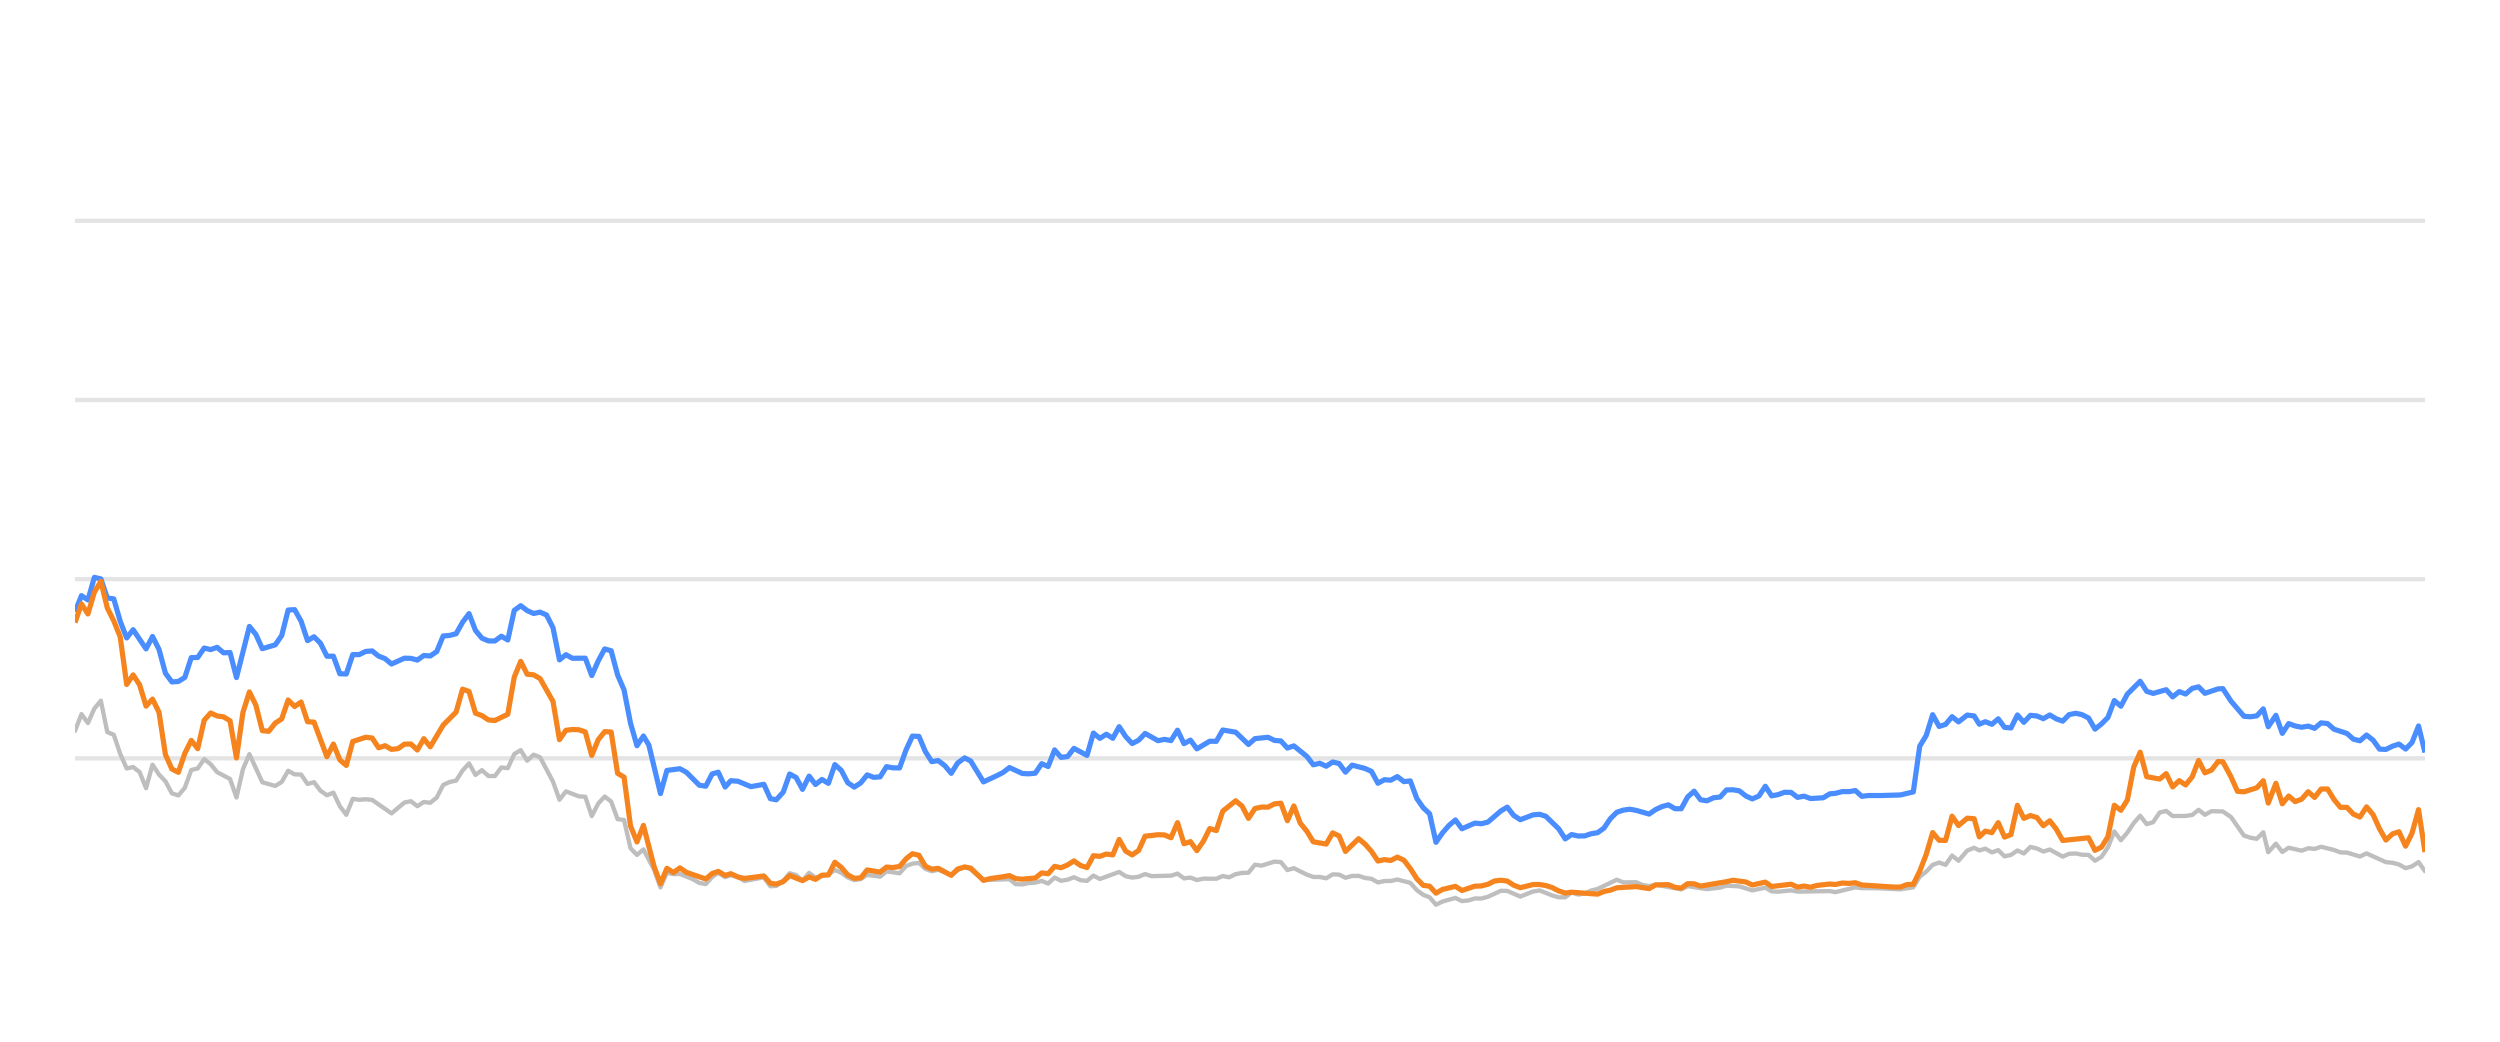
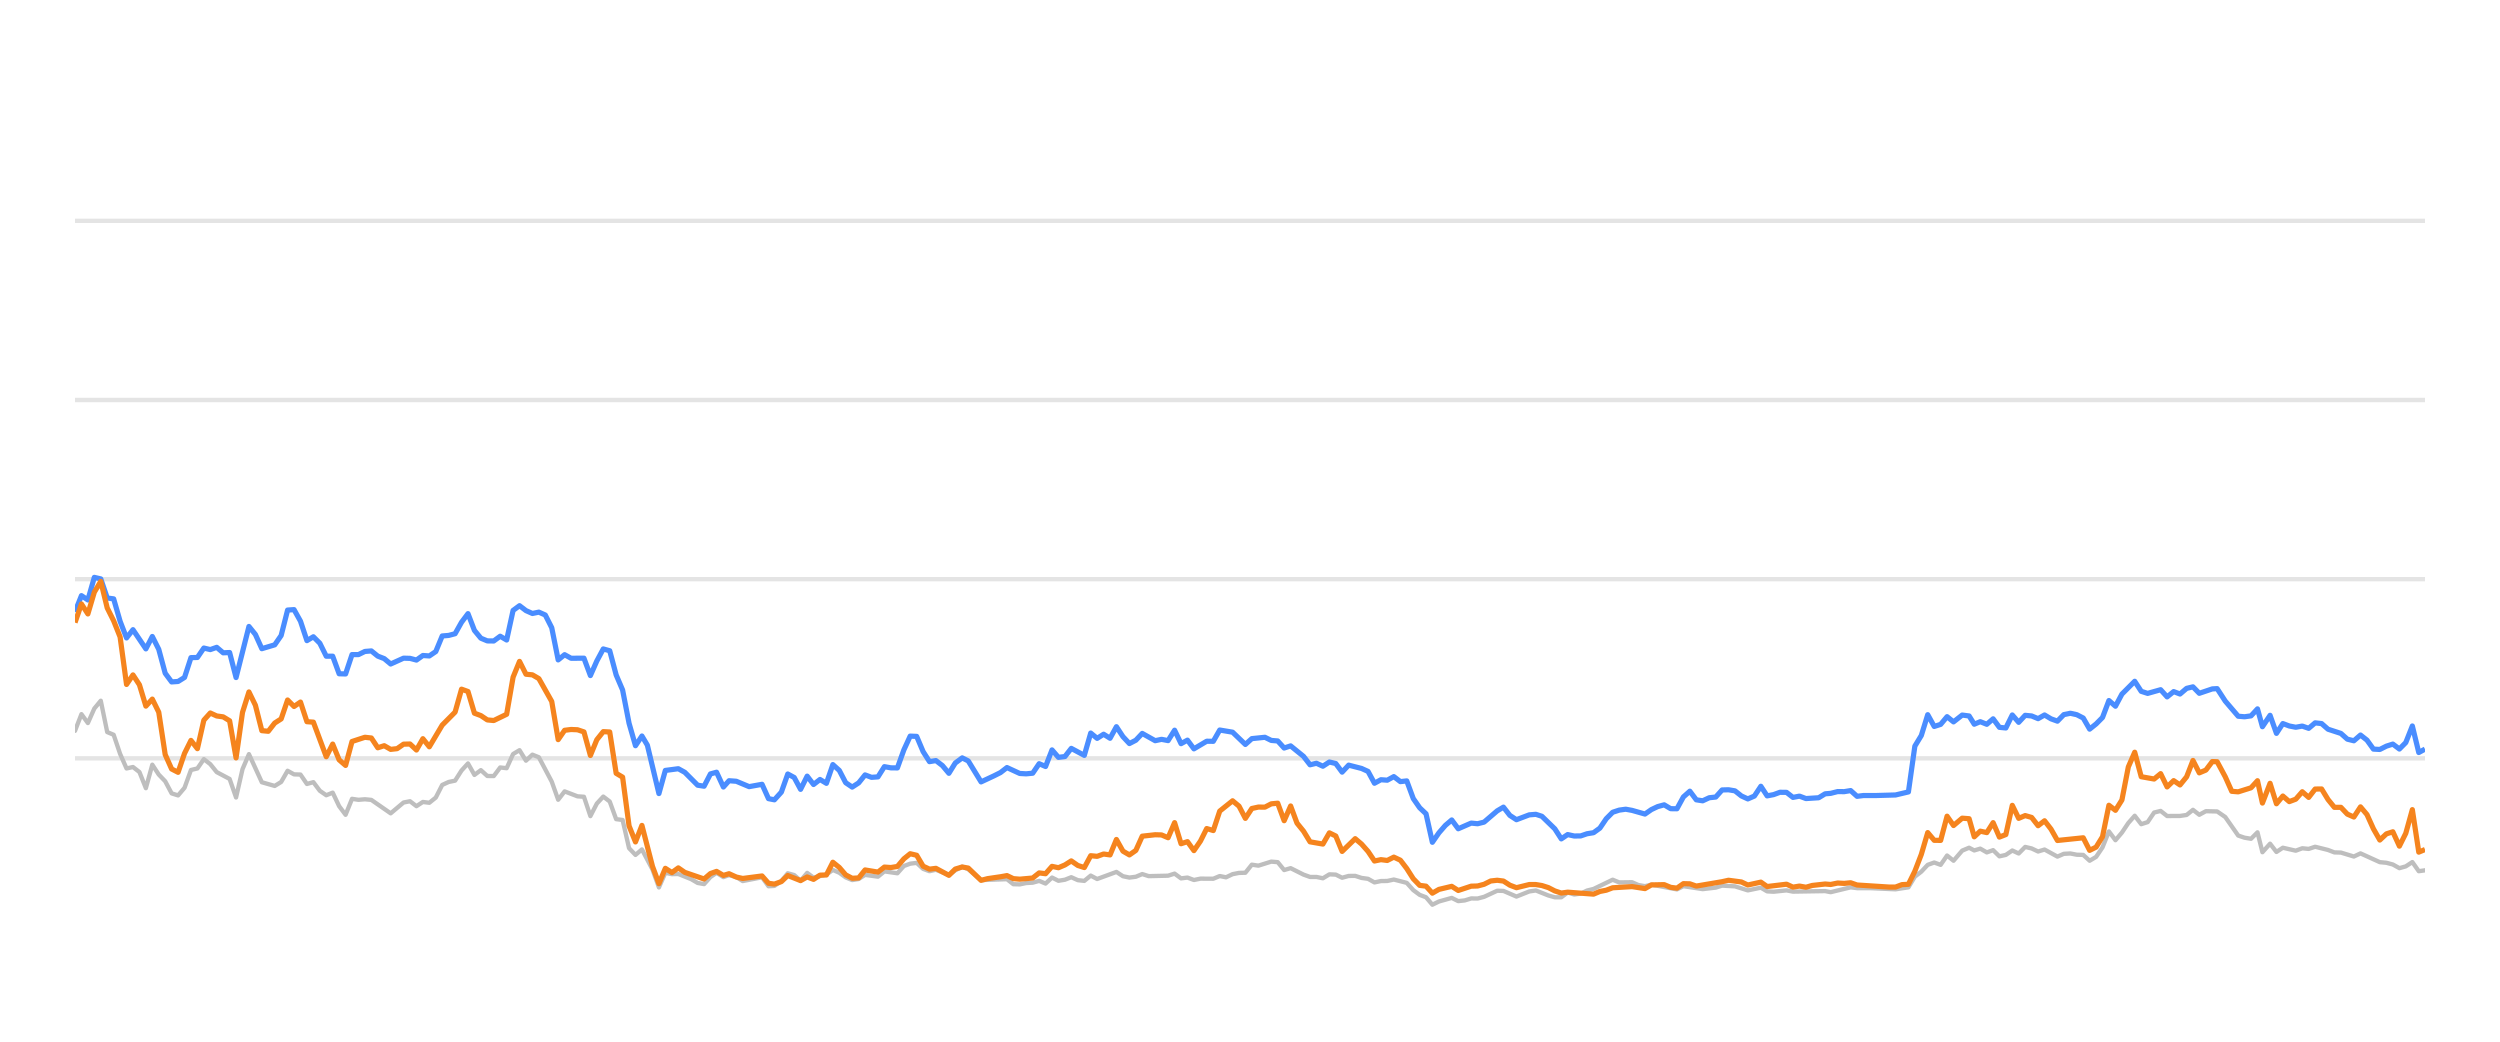
<svg xmlns="http://www.w3.org/2000/svg" width="288pt" height="120pt" viewBox="0 0 288 120" version="1.1">
  <defs>
    <style type="text/css">*{stroke-linejoin: round; stroke-linecap: butt}</style>
  </defs>
  <g id="figure_1">
    <g id="patch_1">
      <path d="M 0 120  L 288 120  L 288 0  L 0 0  L 0 120  z " style="fill: none; opacity: 0" />
    </g>
    <g id="axes_1">
      <g id="patch_2">
        <path d="M 8.64 108  L 279.36 108  L 279.36 4.8  L 8.64 4.8  L 8.64 108  z " style="fill: none" />
      </g>
      <g id="matplotlib.axis_1" />
      <g id="matplotlib.axis_2" />
      <g id="line2d_1">
-         <path d="M 8.64 87.36  L 279.36 87.36  " clip-path="url(#p6964303695)" style="fill: none; stroke: #b2b2b2; stroke-opacity: 0.35; stroke-width: 0.5; stroke-linecap: square" />
+         <path d="M 8.64 87.36  L 279.36 87.36  " clip-path="url(#p538090c2a8)" style="fill: none; stroke: #b2b2b2; stroke-opacity: 0.35; stroke-width: 0.5; stroke-linecap: square" />
      </g>
      <g id="line2d_2">
-         <path d="M 8.64 66.72  L 279.36 66.72  " clip-path="url(#p6964303695)" style="fill: none; stroke: #b2b2b2; stroke-opacity: 0.35; stroke-width: 0.5; stroke-linecap: square" />
+         <path d="M 8.64 66.72  L 279.36 66.72  " clip-path="url(#p538090c2a8)" style="fill: none; stroke: #b2b2b2; stroke-opacity: 0.35; stroke-width: 0.5; stroke-linecap: square" />
      </g>
      <g id="line2d_3">
-         <path d="M 8.64 46.08  L 279.36 46.08  " clip-path="url(#p6964303695)" style="fill: none; stroke: #b2b2b2; stroke-opacity: 0.35; stroke-width: 0.5; stroke-linecap: square" />
+         <path d="M 8.64 46.08  L 279.36 46.08  " clip-path="url(#p538090c2a8)" style="fill: none; stroke: #b2b2b2; stroke-opacity: 0.35; stroke-width: 0.5; stroke-linecap: square" />
      </g>
      <g id="line2d_4">
-         <path d="M 8.64 25.44  L 279.36 25.44  " clip-path="url(#p6964303695)" style="fill: none; stroke: #b2b2b2; stroke-opacity: 0.35; stroke-width: 0.5; stroke-linecap: square" />
+         <path d="M 8.64 25.44  L 279.36 25.44  " clip-path="url(#p538090c2a8)" style="fill: none; stroke: #b2b2b2; stroke-opacity: 0.35; stroke-width: 0.5; stroke-linecap: square" />
      </g>
      <g id="line2d_5">
-         <path d="M 8.64 84.192  L 9.384 82.272  L 10.128 83.294  L 10.872 81.622  L 11.617 80.724  L 12.361 84.336  L 13.105 84.646  L 13.849 86.844  L 14.593 88.526  L 15.337 88.361  L 16.081 88.939  L 16.825 90.797  L 17.57 88.093  L 18.314 89.228  L 19.058 90.002  L 19.802 91.395  L 20.546 91.632  L 21.29 90.755  L 22.034 88.702  L 22.778 88.526  L 23.523 87.453  L 24.267 88.031  L 25.011 88.949  L 26.499 89.734  L 27.243 91.87  L 27.987 88.609  L 28.731 86.875  L 30.22 90.115  L 31.708 90.539  L 32.452 90.084  L 33.196 88.794  L 33.94 89.207  L 34.684 89.228  L 35.429 90.312  L 36.173 90.105  L 36.917 91.096  L 37.661 91.612  L 38.405 91.313  L 39.149 92.871  L 39.893 93.862  L 40.638 92.025  L 41.382 92.138  L 42.126 92.076  L 42.87 92.148  L 45.102 93.696  L 46.591 92.448  L 47.335 92.303  L 48.079 92.871  L 48.823 92.386  L 49.567 92.479  L 50.311 91.88  L 51.055 90.425  L 51.799 90.084  L 52.544 89.93  L 53.288 88.764  L 54.032 87.948  L 54.776 89.269  L 55.52 88.722  L 56.264 89.393  L 57.008 89.403  L 57.752 88.413  L 58.497 88.495  L 59.241 86.865  L 59.985 86.421  L 60.729 87.628  L 61.473 86.937  L 62.217 87.236  L 63.706 90.043  L 64.45 92.128  L 65.194 91.168  L 66.682 91.736  L 67.426 91.787  L 68.17 94.016  L 68.914 92.572  L 69.659 91.767  L 70.403 92.334  L 71.147 94.367  L 71.891 94.46  L 72.635 97.711  L 73.379 98.485  L 74.123 97.855  L 75.343 100.167  L 76.087 102.231  L 76.828 100.549  L 77.589 100.704  L 78.327 100.683  L 79.818 101.282  L 80.559 101.715  L 81.303 101.849  L 82.038 101.034  L 82.743 100.549  L 83.535 101.044  L 84.186 100.817  L 85.022 101.034  L 85.765 101.498  L 87.997 101.065  L 88.744 102.097  L 89.425 102.056  L 90.229 101.498  L 90.97 100.601  L 91.713 100.807  L 92.448 101.457  L 93.209 100.559  L 93.945 101.106  L 95.431 100.745  L 96.177 100.219  L 96.921 100.539  L 97.659 101.075  L 98.411 101.385  L 99.157 101.261  L 99.896 100.786  L 101.387 100.993  L 102.13 100.384  L 103.631 100.601  L 104.378 99.765  L 105.109 99.496  L 105.859 99.403  L 106.603 100.095  L 107.34 100.363  L 108.08 100.198  L 109.581 100.797  L 110.318 100.26  L 111.117 99.837  L 111.815 100.136  L 113.297 101.385  L 116.288 101.282  L 117.022 101.86  L 117.767 101.88  L 118.505 101.725  L 119.26 101.684  L 120.006 101.478  L 120.745 101.787  L 121.491 101.096  L 122.232 101.467  L 122.983 101.344  L 123.716 101.055  L 124.474 101.395  L 125.222 101.478  L 125.961 100.869  L 126.704 101.261  L 128.93 100.446  L 129.684 100.941  L 130.43 101.096  L 131.171 101.003  L 131.913 100.693  L 132.66 100.931  L 134.897 100.879  L 135.649 100.642  L 136.395 101.189  L 137.137 101.096  L 137.882 101.375  L 138.635 101.22  L 140.119 101.23  L 140.863 100.92  L 141.591 101.065  L 142.348 100.704  L 143.092 100.559  L 143.824 100.539  L 144.571 99.61  L 145.33 99.723  L 146.814 99.259  L 147.561 99.321  L 148.305 100.229  L 149.053 100.012  L 150.542 100.755  L 151.294 101.024  L 152.033 101.024  L 152.779 101.178  L 153.528 100.724  L 154.266 100.755  L 155 101.117  L 155.756 100.91  L 156.51 100.9  L 157.243 101.137  L 157.994 101.24  L 158.736 101.653  L 159.481 101.498  L 160.214 101.488  L 160.974 101.323  L 162.466 101.705  L 163.218 102.541  L 163.96 103.088  L 164.692 103.366  L 165.424 104.223  L 166.184 103.851  L 167.662 103.439  L 168.414 103.81  L 169.162 103.728  L 169.909 103.5  L 170.648 103.511  L 171.397 103.315  L 172.915 102.613  L 173.635 102.634  L 175.137 103.284  L 176.611 102.696  L 177.377 102.582  L 178.824 103.16  L 179.567 103.366  L 180.315 103.366  L 181.05 102.819  L 181.809 103.046  L 182.558 102.943  L 183.288 102.592  L 184.043 102.407  L 186.251 101.344  L 187.006 101.653  L 188.49 101.633  L 189.214 101.952  L 189.981 102.087  L 190.723 101.911  L 193.673 102.458  L 194.418 102.087  L 196.648 102.427  L 198.158 102.252  L 198.889 102.025  L 200.376 102.107  L 201.862 102.572  L 203.367 102.262  L 204.093 102.685  L 204.839 102.726  L 206.333 102.572  L 207.077 102.716  L 210.792 102.654  L 211.43 102.778  L 213.739 102.221  L 214.48 102.314  L 215.979 102.314  L 218.923 102.448  L 220.41 102.221  L 221.154 100.993  L 221.901 100.415  L 222.641 99.63  L 223.39 99.362  L 224.133 99.63  L 224.875 98.557  L 225.622 99.156  L 226.624 97.99  L 227.421 97.659  L 228.014 97.969  L 228.71 97.763  L 229.465 98.196  L 230.194 97.938  L 230.92 98.65  L 231.663 98.485  L 232.409 97.979  L 233.148 98.32  L 233.897 97.566  L 234.645 97.742  L 235.39 98.093  L 236.135 97.866  L 237.622 98.681  L 238.36 98.361  L 239.114 98.32  L 239.861 98.464  L 240.602 98.485  L 241.343 99.156  L 242.091 98.712  L 242.83 97.618  L 243.569 95.781  L 244.324 96.792  L 245.071 95.915  L 245.812 94.811  L 246.549 93.975  L 247.301 94.945  L 248.045 94.708  L 248.791 93.604  L 249.544 93.418  L 250.292 94.006  L 251.783 93.996  L 252.546 93.882  L 253.278 93.294  L 254.008 93.862  L 254.771 93.449  L 256.073 93.48  L 257.007 94.12  L 258.503 96.256  L 259.237 96.504  L 259.983 96.627  L 260.73 95.884  L 261.302 98.175  L 262.183 97.195  L 262.921 98.144  L 263.659 97.659  L 265.151 98  L 265.901 97.721  L 266.644 97.794  L 267.389 97.546  L 268.879 97.917  L 269.613 98.196  L 270.365 98.217  L 271.863 98.671  L 272.628 98.31  L 274.86 99.321  L 275.622 99.393  L 276.365 99.589  L 277.123 100.012  L 277.859 99.806  L 278.616 99.311  L 279.36 100.363  L 279.36 100.363  " clip-path="url(#p6964303695)" style="fill: none; stroke: #bebebe; stroke-width: 0.5; stroke-linecap: round" />
+         <path d="M 8.64 84.192  L 9.382 82.272  L 10.124 83.294  L 10.866 81.622  L 11.609 80.724  L 12.351 84.336  L 13.093 84.646  L 13.835 86.844  L 14.577 88.526  L 15.319 88.361  L 16.062 88.939  L 16.804 90.797  L 17.546 88.093  L 18.288 89.228  L 19.03 90.002  L 19.772 91.395  L 20.515 91.632  L 21.257 90.755  L 21.999 88.702  L 22.741 88.526  L 23.483 87.453  L 24.225 88.031  L 24.967 88.949  L 26.452 89.734  L 27.194 91.87  L 27.936 88.609  L 28.678 86.875  L 30.163 90.115  L 31.647 90.539  L 32.389 90.084  L 33.131 88.794  L 33.873 89.207  L 34.615 89.228  L 35.358 90.312  L 36.1 90.105  L 36.842 91.096  L 37.584 91.612  L 38.326 91.313  L 39.068 92.871  L 39.811 93.862  L 40.553 92.025  L 41.295 92.138  L 42.037 92.076  L 42.779 92.148  L 45.006 93.696  L 46.49 92.448  L 47.232 92.303  L 47.974 92.871  L 48.716 92.386  L 49.459 92.479  L 50.201 91.88  L 50.943 90.425  L 51.685 90.084  L 52.427 89.93  L 53.169 88.764  L 53.912 87.948  L 54.654 89.269  L 55.396 88.722  L 56.138 89.393  L 56.88 89.403  L 57.622 88.413  L 58.365 88.495  L 59.107 86.865  L 59.849 86.421  L 60.591 87.628  L 61.333 86.937  L 62.075 87.236  L 63.56 90.043  L 64.302 92.128  L 65.044 91.168  L 66.528 91.736  L 67.27 91.787  L 68.013 94.016  L 68.755 92.572  L 69.497 91.767  L 70.239 92.334  L 70.981 94.367  L 71.723 94.46  L 72.466 97.711  L 73.208 98.485  L 73.95 97.855  L 75.166 100.167  L 75.908 102.231  L 76.647 100.549  L 77.406 100.704  L 78.142 100.683  L 79.629 101.282  L 80.369 101.715  L 81.111 101.849  L 81.844 101.034  L 82.547 100.549  L 83.336 101.044  L 83.985 100.817  L 84.82 101.034  L 85.561 101.498  L 87.787 101.065  L 88.531 102.097  L 89.211 102.056  L 90.013 101.498  L 90.752 100.601  L 91.493 100.807  L 92.226 101.457  L 92.985 100.559  L 93.72 101.106  L 95.201 100.745  L 95.945 100.219  L 96.687 100.539  L 97.423 101.075  L 98.173 101.385  L 98.917 101.261  L 99.655 100.786  L 101.141 100.993  L 101.882 100.384  L 103.38 100.601  L 104.124 99.765  L 104.853 99.496  L 105.601 99.403  L 106.343 100.095  L 107.078 100.363  L 107.816 100.198  L 109.313 100.797  L 110.049 100.26  L 110.846 99.837  L 111.542 100.136  L 113.02 101.385  L 116.003 101.282  L 116.735 101.86  L 117.478 101.88  L 118.214 101.725  L 118.967 101.684  L 119.711 101.478  L 120.449 101.787  L 121.192 101.096  L 121.931 101.467  L 122.68 101.344  L 123.411 101.055  L 124.167 101.395  L 124.913 101.478  L 125.65 100.869  L 126.392 101.261  L 128.612 100.446  L 129.364 100.941  L 130.108 101.096  L 130.847 101.003  L 131.586 100.693  L 132.332 100.931  L 134.563 100.879  L 135.313 100.642  L 136.057 101.189  L 136.797 101.096  L 137.54 101.375  L 138.29 101.22  L 139.771 101.23  L 140.513 100.92  L 141.238 101.065  L 141.994 100.704  L 142.736 100.559  L 143.466 100.539  L 144.211 99.61  L 144.968 99.723  L 146.448 99.259  L 147.193 99.321  L 147.935 100.229  L 148.681 100.012  L 150.166 100.755  L 150.916 101.024  L 151.653 101.024  L 152.398 101.178  L 153.144 100.724  L 153.88 100.755  L 154.612 101.117  L 155.366 100.91  L 156.118 100.9  L 156.849 101.137  L 157.599 101.24  L 158.339 101.653  L 159.081 101.498  L 159.813 101.488  L 160.57 101.323  L 162.058 101.705  L 162.809 102.541  L 163.548 103.088  L 164.278 103.366  L 165.009 104.223  L 165.767 103.851  L 167.24 103.439  L 167.99 103.81  L 168.737 103.728  L 169.482 103.5  L 170.219 103.511  L 170.966 103.315  L 172.479 102.613  L 173.198 102.634  L 174.696 103.284  L 176.166 102.696  L 176.93 102.582  L 178.373 103.16  L 179.115 103.366  L 179.861 103.366  L 180.594 102.819  L 181.35 103.046  L 182.097 102.943  L 182.825 102.592  L 183.578 102.407  L 185.78 101.344  L 186.534 101.653  L 188.014 101.633  L 188.736 101.952  L 189.501 102.087  L 190.241 101.911  L 193.183 102.458  L 193.926 102.087  L 196.15 102.427  L 197.656 102.252  L 198.385 102.025  L 199.868 102.107  L 201.35 102.572  L 202.851 102.262  L 203.575 102.685  L 204.32 102.726  L 205.809 102.572  L 206.551 102.716  L 210.256 102.654  L 210.893 102.778  L 213.196 102.221  L 213.934 102.314  L 215.43 102.314  L 218.365 102.448  L 219.849 102.221  L 220.591 100.993  L 221.336 100.415  L 222.074 99.63  L 222.821 99.362  L 223.562 99.63  L 224.302 98.557  L 225.047 99.156  L 226.046 97.99  L 226.841 97.659  L 227.433 97.969  L 228.127 97.763  L 228.88 98.196  L 229.607 97.938  L 230.331 98.65  L 231.072 98.485  L 231.816 97.979  L 232.553 98.32  L 233.3 97.566  L 234.046 97.742  L 234.789 98.093  L 235.532 97.866  L 237.016 98.681  L 237.751 98.361  L 238.503 98.32  L 239.248 98.464  L 239.988 98.485  L 240.727 99.156  L 241.473 98.712  L 242.209 97.618  L 242.947 95.781  L 243.7 96.792  L 244.444 95.915  L 245.183 94.811  L 245.919 93.975  L 246.669 94.945  L 247.41 94.708  L 248.155 93.604  L 248.906 93.418  L 249.652 94.006  L 251.139 93.996  L 251.9 93.882  L 252.63 93.294  L 253.358 93.862  L 254.119 93.449  L 255.417 93.48  L 256.349 94.12  L 257.841 96.256  L 258.573 96.504  L 259.317 96.627  L 260.062 95.884  L 260.632 98.175  L 261.511 97.195  L 262.247 98.144  L 262.983 97.659  L 264.472 98  L 265.22 97.721  L 265.961 97.794  L 266.704 97.546  L 268.19 97.917  L 268.921 98.196  L 269.672 98.217  L 271.166 98.671  L 271.929 98.31  L 274.155 99.321  L 274.915 99.393  L 275.656 99.589  L 276.411 100.012  L 277.145 99.806  L 277.901 99.311  L 278.643 100.363  L 279.36 100.26  L 279.36 100.26  " clip-path="url(#p538090c2a8)" style="fill: none; stroke: #bebebe; stroke-width: 0.5; stroke-linecap: round" />
      </g>
      <g id="line2d_6">
-         <path d="M 8.64 70.487  L 9.384 68.619  L 10.128 69.114  L 10.872 66.514  L 11.617 66.689  L 12.361 68.887  L 13.105 68.99  L 13.849 71.57  L 14.593 73.49  L 15.337 72.54  L 16.825 74.749  L 17.57 73.325  L 18.314 74.801  L 19.058 77.556  L 19.802 78.557  L 20.546 78.505  L 21.29 78.041  L 22.034 75.76  L 22.778 75.74  L 23.523 74.656  L 24.267 74.832  L 25.011 74.574  L 25.755 75.203  L 26.499 75.172  L 27.243 78.051  L 28.731 72.169  L 29.476 73.087  L 30.22 74.728  L 31.708 74.285  L 32.452 73.211  L 33.196 70.28  L 33.94 70.229  L 34.684 71.56  L 35.429 73.8  L 36.173 73.356  L 36.917 74.099  L 37.661 75.595  L 38.405 75.595  L 39.149 77.618  L 39.893 77.639  L 40.638 75.409  L 41.382 75.409  L 42.126 75.048  L 42.87 74.986  L 43.614 75.585  L 44.358 75.874  L 45.102 76.493  L 46.591 75.822  L 47.335 75.843  L 48.079 76.039  L 48.823 75.513  L 49.567 75.564  L 50.311 75.059  L 51.055 73.263  L 51.799 73.201  L 52.544 73.005  L 53.288 71.684  L 54.032 70.693  L 54.776 72.623  L 55.52 73.521  L 56.264 73.83  L 57.008 73.841  L 57.752 73.294  L 58.497 73.727  L 59.241 70.322  L 59.985 69.775  L 60.729 70.342  L 61.473 70.673  L 62.217 70.518  L 62.961 70.848  L 63.706 72.313  L 64.45 76.018  L 65.194 75.42  L 65.938 75.833  L 67.426 75.822  L 68.17 77.824  L 68.914 76.142  L 69.659 74.759  L 70.403 74.966  L 71.147 77.752  L 71.891 79.486  L 72.635 83.315  L 73.379 85.905  L 74.123 84.79  L 74.752 85.843  L 76.087 91.416  L 76.828 88.753  L 78.327 88.557  L 79.075 88.97  L 80.559 90.456  L 81.303 90.57  L 82.038 89.156  L 82.743 88.96  L 83.535 90.662  L 84.186 89.94  L 85.022 90.002  L 86.505 90.621  L 87.997 90.353  L 88.744 92.004  L 89.425 92.138  L 90.229 91.251  L 90.97 89.166  L 91.713 89.568  L 92.448 90.931  L 93.209 89.414  L 93.945 90.373  L 94.691 89.796  L 95.431 90.239  L 96.177 88.082  L 96.921 88.753  L 97.659 90.167  L 98.411 90.673  L 99.157 90.188  L 99.896 89.269  L 100.64 89.548  L 101.387 89.496  L 102.13 88.32  L 102.873 88.454  L 103.631 88.464  L 104.378 86.39  L 105.109 84.801  L 105.859 84.832  L 106.603 86.586  L 107.34 87.742  L 108.08 87.618  L 108.835 88.196  L 109.581 89.083  L 110.318 87.897  L 111.117 87.308  L 111.815 87.659  L 113.297 90.074  L 114.798 89.372  L 115.537 89.001  L 116.288 88.423  L 117.767 89.104  L 118.505 89.145  L 119.26 89.073  L 120.006 87.979  L 120.745 88.299  L 121.491 86.39  L 122.232 87.246  L 122.983 87.154  L 123.716 86.214  L 125.222 87.019  L 125.961 84.45  L 126.704 85.059  L 127.452 84.584  L 128.194 85.048  L 128.93 83.717  L 129.684 84.863  L 130.43 85.657  L 131.171 85.275  L 131.913 84.491  L 133.406 85.327  L 134.141 85.172  L 134.897 85.317  L 135.649 84.12  L 136.395 85.668  L 137.137 85.265  L 137.882 86.266  L 139.36 85.389  L 140.119 85.399  L 140.863 84.099  L 142.348 84.347  L 143.824 85.76  L 144.571 85.09  L 146.08 84.935  L 146.814 85.296  L 147.561 85.358  L 148.305 86.173  L 149.053 85.926  L 150.542 87.133  L 151.294 88.103  L 152.033 87.928  L 152.779 88.268  L 153.528 87.783  L 154.266 87.959  L 155 88.949  L 155.756 88.144  L 157.243 88.526  L 157.994 88.867  L 158.736 90.229  L 159.481 89.826  L 160.214 89.878  L 160.974 89.465  L 161.729 90.043  L 162.466 89.961  L 163.218 91.994  L 163.96 93.057  L 164.692 93.748  L 165.424 97.03  L 166.184 95.936  L 166.932 95.079  L 167.662 94.46  L 168.414 95.472  L 169.909 94.821  L 170.648 94.894  L 171.397 94.708  L 172.915 93.408  L 173.635 92.984  L 174.376 93.934  L 175.137 94.429  L 176.611 93.872  L 177.377 93.81  L 178.077 94.037  L 179.567 95.482  L 180.315 96.638  L 181.05 96.142  L 181.809 96.307  L 182.558 96.297  L 183.288 96.049  L 184.043 95.926  L 184.774 95.399  L 185.51 94.316  L 186.251 93.573  L 187.006 93.325  L 187.757 93.222  L 188.49 93.356  L 189.981 93.779  L 190.723 93.263  L 191.446 92.922  L 192.201 92.716  L 192.947 93.16  L 193.673 93.17  L 194.418 91.808  L 195.164 91.147  L 195.908 92.138  L 196.648 92.252  L 197.404 91.901  L 198.158 91.818  L 198.889 91.003  L 199.633 90.982  L 200.376 91.106  L 201.12 91.694  L 201.862 92.035  L 202.619 91.705  L 203.367 90.58  L 204.093 91.684  L 204.839 91.54  L 205.578 91.271  L 206.333 91.282  L 207.077 91.86  L 207.827 91.715  L 208.575 91.994  L 210.045 91.901  L 210.792 91.447  L 211.43 91.395  L 212.239 91.189  L 212.991 91.199  L 213.739 91.075  L 214.48 91.736  L 215.234 91.643  L 216.723 91.643  L 218.923 91.581  L 220.41 91.23  L 221.154 85.956  L 221.901 84.728  L 222.641 82.334  L 223.39 83.686  L 224.133 83.449  L 224.875 82.561  L 225.622 83.16  L 226.624 82.375  L 227.421 82.479  L 228.014 83.428  L 228.71 83.139  L 229.465 83.438  L 230.194 82.809  L 230.92 83.789  L 231.663 83.862  L 232.409 82.365  L 233.148 83.211  L 233.897 82.406  L 234.645 82.479  L 235.39 82.788  L 236.135 82.365  L 236.879 82.809  L 237.622 83.077  L 238.36 82.324  L 239.114 82.169  L 239.861 82.334  L 240.602 82.716  L 241.343 83.996  L 242.091 83.397  L 242.83 82.654  L 243.569 80.704  L 244.324 81.354  L 245.071 79.961  L 246.549 78.485  L 247.301 79.641  L 248.045 79.878  L 249.544 79.455  L 250.292 80.28  L 251.046 79.672  L 251.783 79.95  L 252.546 79.3  L 253.278 79.125  L 254.008 79.868  L 255.511 79.362  L 256.073 79.331  L 257.007 80.766  L 258.503 82.51  L 259.237 82.572  L 259.983 82.468  L 260.73 81.663  L 261.302 83.717  L 262.183 82.406  L 262.921 84.481  L 263.659 83.356  L 264.403 83.634  L 265.151 83.779  L 265.901 83.645  L 266.644 83.903  L 267.389 83.273  L 268.135 83.356  L 268.879 84.006  L 270.365 84.491  L 271.109 85.152  L 271.863 85.337  L 272.628 84.677  L 273.378 85.265  L 274.121 86.297  L 274.86 86.338  L 275.622 85.956  L 276.365 85.719  L 277.123 86.287  L 277.859 85.544  L 278.616 83.634  L 279.36 86.689  L 279.36 86.689  " clip-path="url(#p6964303695)" style="fill: none; stroke: #4a8dff; stroke-width: 0.6" />
+         <path d="M 8.64 70.487  L 9.382 68.619  L 10.124 69.114  L 10.866 66.514  L 11.609 66.689  L 12.351 68.887  L 13.093 68.99  L 13.835 71.57  L 14.577 73.49  L 15.319 72.54  L 16.804 74.749  L 17.546 73.325  L 18.288 74.801  L 19.03 77.556  L 19.772 78.557  L 20.515 78.505  L 21.257 78.041  L 21.999 75.76  L 22.741 75.74  L 23.483 74.656  L 24.225 74.832  L 24.967 74.574  L 25.71 75.203  L 26.452 75.172  L 27.194 78.051  L 28.678 72.169  L 29.42 73.087  L 30.163 74.728  L 31.647 74.285  L 32.389 73.211  L 33.131 70.28  L 33.873 70.229  L 34.615 71.56  L 35.358 73.8  L 36.1 73.356  L 36.842 74.099  L 37.584 75.595  L 38.326 75.595  L 39.068 77.618  L 39.811 77.639  L 40.553 75.409  L 41.295 75.409  L 42.037 75.048  L 42.779 74.986  L 43.521 75.585  L 44.264 75.874  L 45.006 76.493  L 46.49 75.822  L 47.232 75.843  L 47.974 76.039  L 48.716 75.513  L 49.459 75.564  L 50.201 75.059  L 50.943 73.263  L 51.685 73.201  L 52.427 73.005  L 53.169 71.684  L 53.912 70.693  L 54.654 72.623  L 55.396 73.521  L 56.138 73.83  L 56.88 73.841  L 57.622 73.294  L 58.365 73.727  L 59.107 70.322  L 59.849 69.775  L 60.591 70.342  L 61.333 70.673  L 62.075 70.518  L 62.817 70.848  L 63.56 72.313  L 64.302 76.018  L 65.044 75.42  L 65.786 75.833  L 67.27 75.822  L 68.013 77.824  L 68.755 76.142  L 69.497 74.759  L 70.239 74.966  L 70.981 77.752  L 71.723 79.486  L 72.466 83.315  L 73.208 85.905  L 73.95 84.79  L 74.576 85.843  L 75.908 91.416  L 76.647 88.753  L 78.142 88.557  L 78.888 88.97  L 80.369 90.456  L 81.111 90.57  L 81.844 89.156  L 82.547 88.96  L 83.336 90.662  L 83.985 89.94  L 84.82 90.002  L 86.299 90.621  L 87.787 90.353  L 88.531 92.004  L 89.211 92.138  L 90.013 91.251  L 90.752 89.166  L 91.493 89.568  L 92.226 90.931  L 92.985 89.414  L 93.72 90.373  L 94.463 89.796  L 95.201 90.239  L 95.945 88.082  L 96.687 88.753  L 97.423 90.167  L 98.173 90.673  L 98.917 90.188  L 99.655 89.269  L 100.396 89.548  L 101.141 89.496  L 101.882 88.32  L 102.623 88.454  L 103.38 88.464  L 104.124 86.39  L 104.853 84.801  L 105.601 84.832  L 106.343 86.586  L 107.078 87.742  L 107.816 87.618  L 108.569 88.196  L 109.313 89.083  L 110.049 87.897  L 110.846 87.308  L 111.542 87.659  L 113.02 90.074  L 114.517 89.372  L 115.254 89.001  L 116.003 88.423  L 117.478 89.104  L 118.214 89.145  L 118.967 89.073  L 119.711 87.979  L 120.449 88.299  L 121.192 86.39  L 121.931 87.246  L 122.68 87.154  L 123.411 86.214  L 124.913 87.019  L 125.65 84.45  L 126.392 85.059  L 127.137 84.584  L 127.878 85.048  L 128.612 83.717  L 129.364 84.863  L 130.108 85.657  L 130.847 85.275  L 131.586 84.491  L 133.076 85.327  L 133.809 85.172  L 134.563 85.317  L 135.313 84.12  L 136.057 85.668  L 136.797 85.265  L 137.54 86.266  L 139.014 85.389  L 139.771 85.399  L 140.513 84.099  L 141.994 84.347  L 143.466 85.76  L 144.211 85.09  L 145.716 84.935  L 146.448 85.296  L 147.193 85.358  L 147.935 86.173  L 148.681 85.926  L 150.166 87.133  L 150.916 88.103  L 151.653 87.928  L 152.398 88.268  L 153.144 87.783  L 153.88 87.959  L 154.612 88.949  L 155.366 88.144  L 156.849 88.526  L 157.599 88.867  L 158.339 90.229  L 159.081 89.826  L 159.813 89.878  L 160.57 89.465  L 161.323 90.043  L 162.058 89.961  L 162.809 91.994  L 163.548 93.057  L 164.278 93.748  L 165.009 97.03  L 165.767 95.936  L 166.512 95.079  L 167.24 94.46  L 167.99 95.472  L 169.482 94.821  L 170.219 94.894  L 170.966 94.708  L 172.479 93.408  L 173.198 92.984  L 173.936 93.934  L 174.696 94.429  L 176.166 93.872  L 176.93 93.81  L 177.628 94.037  L 179.115 95.482  L 179.861 96.638  L 180.594 96.142  L 181.35 96.307  L 182.097 96.297  L 182.825 96.049  L 183.578 95.926  L 184.307 95.399  L 185.042 94.316  L 185.78 93.573  L 186.534 93.325  L 187.283 93.222  L 188.014 93.356  L 189.501 93.779  L 190.241 93.263  L 190.961 92.922  L 191.715 92.716  L 192.458 93.16  L 193.183 93.17  L 193.926 91.808  L 194.67 91.147  L 195.412 92.138  L 196.15 92.252  L 196.904 91.901  L 197.656 91.818  L 198.385 91.003  L 199.127 90.982  L 199.868 91.106  L 200.61 91.694  L 201.35 92.035  L 202.105 91.705  L 202.851 90.58  L 203.575 91.684  L 204.32 91.54  L 205.056 91.271  L 205.809 91.282  L 206.551 91.86  L 207.299 91.715  L 208.045 91.994  L 209.511 91.901  L 210.256 91.447  L 210.893 91.395  L 211.7 91.189  L 212.45 91.199  L 213.196 91.075  L 213.934 91.736  L 214.686 91.643  L 216.172 91.643  L 218.365 91.581  L 219.849 91.23  L 220.591 85.956  L 221.336 84.728  L 222.074 82.334  L 222.821 83.686  L 223.562 83.449  L 224.302 82.561  L 225.047 83.16  L 226.046 82.375  L 226.841 82.479  L 227.433 83.428  L 228.127 83.139  L 228.88 83.438  L 229.607 82.809  L 230.331 83.789  L 231.072 83.862  L 231.816 82.365  L 232.553 83.211  L 233.3 82.406  L 234.046 82.479  L 234.789 82.788  L 235.532 82.365  L 236.274 82.809  L 237.016 83.077  L 237.751 82.324  L 238.503 82.169  L 239.248 82.334  L 239.988 82.716  L 240.727 83.996  L 241.473 83.397  L 242.209 82.654  L 242.947 80.704  L 243.7 81.354  L 244.444 79.961  L 245.919 78.485  L 246.669 79.641  L 247.41 79.878  L 248.906 79.455  L 249.652 80.28  L 250.404 79.672  L 251.139 79.95  L 251.9 79.3  L 252.63 79.125  L 253.358 79.868  L 254.857 79.362  L 255.417 79.331  L 256.349 80.766  L 257.841 82.51  L 258.573 82.572  L 259.317 82.468  L 260.062 81.663  L 260.632 83.717  L 261.511 82.406  L 262.247 84.481  L 262.983 83.356  L 263.725 83.634  L 264.472 83.779  L 265.22 83.645  L 265.961 83.903  L 266.704 83.273  L 267.447 83.356  L 268.19 84.006  L 269.672 84.491  L 270.414 85.152  L 271.166 85.337  L 271.929 84.677  L 272.677 85.265  L 273.418 86.297  L 274.155 86.338  L 274.915 85.956  L 275.656 85.719  L 276.411 86.287  L 277.145 85.544  L 277.901 83.634  L 278.643 86.689  L 279.36 86.297  L 279.36 86.297  " clip-path="url(#p538090c2a8)" style="fill: none; stroke: #4a8dff; stroke-width: 0.6" />
      </g>
      <g id="line2d_7">
-         <path d="M 8.64 71.725  L 9.384 69.579  L 10.128 70.724  L 10.872 68.216  L 11.617 66.978  L 12.361 70.033  L 13.105 71.519  L 13.849 73.376  L 14.593 78.846  L 15.337 77.752  L 16.081 78.887  L 16.825 81.343  L 17.57 80.538  L 18.314 82.045  L 19.058 86.927  L 19.802 88.588  L 20.546 88.97  L 21.29 86.792  L 22.034 85.296  L 22.778 86.245  L 23.523 82.964  L 24.267 82.138  L 25.011 82.479  L 25.755 82.582  L 26.499 83.036  L 27.243 87.308  L 27.987 82.066  L 28.731 79.713  L 29.476 81.24  L 30.22 84.171  L 30.964 84.243  L 31.708 83.294  L 32.452 82.819  L 33.196 80.642  L 33.94 81.385  L 34.684 80.879  L 35.429 83.139  L 36.173 83.191  L 37.661 87.174  L 38.405 85.719  L 39.149 87.535  L 39.893 88.175  L 40.638 85.42  L 42.126 84.935  L 42.87 85.017  L 43.614 86.142  L 44.358 85.905  L 45.102 86.328  L 45.846 86.245  L 46.591 85.729  L 47.335 85.709  L 48.079 86.4  L 48.823 85.1  L 49.567 86.029  L 51.055 83.531  L 52.544 82.035  L 53.288 79.393  L 54.032 79.661  L 54.776 82.159  L 55.52 82.437  L 56.264 82.933  L 57.008 83.005  L 58.497 82.283  L 59.241 78.01  L 59.985 76.194  L 60.729 77.67  L 61.473 77.742  L 62.217 78.175  L 63.706 80.807  L 64.45 85.203  L 65.194 84.13  L 65.938 84.037  L 66.682 84.068  L 67.426 84.316  L 68.17 87.03  L 68.914 85.213  L 69.659 84.285  L 70.403 84.326  L 71.147 89.083  L 71.891 89.527  L 72.635 95.141  L 73.379 96.989  L 74.123 95.09  L 75.343 99.806  L 76.087 101.798  L 76.828 100.033  L 77.589 100.518  L 78.327 99.981  L 79.075 100.497  L 81.303 101.261  L 82.038 100.632  L 82.743 100.384  L 83.535 100.848  L 84.186 100.652  L 85.022 101.034  L 85.765 101.199  L 87.997 100.91  L 88.744 101.756  L 89.425 101.849  L 90.229 101.56  L 90.97 100.859  L 92.448 101.447  L 93.209 101.024  L 93.945 101.302  L 94.691 100.817  L 95.431 100.797  L 96.177 99.331  L 96.921 99.93  L 97.659 100.786  L 98.411 101.178  L 99.157 101.137  L 99.896 100.219  L 101.387 100.466  L 102.13 99.888  L 102.873 99.94  L 103.631 99.816  L 104.378 98.939  L 105.109 98.351  L 105.859 98.526  L 106.603 99.785  L 107.34 100.126  L 108.08 100.033  L 109.581 100.838  L 110.318 100.116  L 111.117 99.878  L 111.815 100.002  L 113.297 101.416  L 114.052 101.22  L 115.537 101.003  L 116.288 100.869  L 117.022 101.22  L 117.767 101.282  L 119.26 101.148  L 120.006 100.559  L 120.745 100.652  L 121.491 99.806  L 122.232 99.961  L 122.983 99.641  L 123.716 99.176  L 124.474 99.703  L 125.222 99.94  L 125.961 98.578  L 126.704 98.65  L 127.452 98.382  L 128.194 98.485  L 128.93 96.71  L 129.684 98.052  L 130.43 98.485  L 131.171 97.969  L 131.913 96.328  L 133.406 96.163  L 134.141 96.184  L 134.897 96.504  L 135.649 94.77  L 136.395 97.195  L 137.137 96.958  L 137.882 97.99  L 138.635 96.896  L 139.36 95.451  L 140.119 95.678  L 140.863 93.438  L 142.348 92.252  L 143.092 92.871  L 143.824 94.274  L 144.571 93.139  L 145.33 92.974  L 146.08 92.984  L 146.814 92.603  L 147.561 92.53  L 148.305 94.543  L 149.053 92.85  L 149.787 94.821  L 150.542 95.75  L 151.294 96.978  L 152.779 97.236  L 153.528 95.946  L 154.266 96.307  L 155 98.082  L 156.51 96.617  L 157.243 97.236  L 157.994 98.082  L 158.736 99.187  L 159.481 99.032  L 160.214 99.125  L 160.974 98.743  L 161.729 99.094  L 162.466 100.054  L 163.218 101.23  L 163.96 101.994  L 164.692 102.087  L 165.424 102.892  L 166.184 102.458  L 167.662 102.107  L 168.414 102.582  L 169.909 102.087  L 170.648 102.066  L 171.397 101.87  L 172.166 101.488  L 172.915 101.406  L 173.635 101.498  L 174.376 101.973  L 175.137 102.262  L 176.611 101.901  L 177.377 101.901  L 178.077 102.014  L 178.824 102.252  L 179.567 102.634  L 180.315 102.881  L 181.05 102.778  L 184.043 103.005  L 184.774 102.696  L 185.51 102.551  L 186.251 102.272  L 188.49 102.138  L 189.981 102.365  L 190.723 101.942  L 192.201 101.911  L 192.947 102.221  L 193.673 102.314  L 194.418 101.798  L 195.164 101.818  L 195.908 102.076  L 198.889 101.571  L 199.633 101.406  L 201.12 101.602  L 201.862 101.952  L 203.367 101.622  L 204.093 102.128  L 206.333 101.86  L 207.077 102.2  L 207.827 102.076  L 208.575 102.21  L 209.303 102.004  L 210.792 101.839  L 211.43 101.891  L 212.239 101.725  L 212.991 101.767  L 213.739 101.694  L 214.48 101.952  L 218.179 102.19  L 218.923 102.19  L 219.665 101.911  L 220.41 101.87  L 221.154 100.363  L 221.901 98.423  L 222.641 95.915  L 223.39 96.803  L 224.133 96.813  L 224.875 94.027  L 225.622 95.1  L 226.624 94.254  L 227.421 94.316  L 228.014 96.4  L 228.71 95.75  L 229.465 95.915  L 230.194 94.77  L 230.92 96.431  L 231.663 96.142  L 232.409 92.778  L 233.148 94.274  L 233.897 93.954  L 234.645 94.171  L 235.39 95.121  L 236.135 94.553  L 236.879 95.513  L 237.622 96.823  L 240.602 96.514  L 241.343 97.959  L 242.091 97.587  L 242.83 96.39  L 243.569 92.768  L 244.324 93.346  L 245.071 92.159  L 245.812 88.351  L 246.549 86.658  L 247.301 89.476  L 248.791 89.744  L 249.544 89.125  L 250.292 90.652  L 251.046 89.93  L 251.783 90.425  L 252.546 89.486  L 253.278 87.608  L 254.008 89.032  L 254.771 88.712  L 255.511 87.732  L 256.073 87.752  L 257.007 89.486  L 257.757 91.158  L 258.503 91.22  L 259.983 90.755  L 260.73 89.94  L 261.302 92.51  L 262.183 90.239  L 262.921 92.592  L 263.659 91.705  L 264.403 92.345  L 265.151 92.066  L 265.901 91.209  L 266.644 91.86  L 267.389 90.9  L 268.135 90.889  L 268.879 92.107  L 269.613 93.005  L 270.365 93.005  L 271.109 93.789  L 271.863 94.12  L 272.628 92.953  L 273.378 93.841  L 274.121 95.482  L 274.86 96.772  L 275.622 96.06  L 276.365 95.822  L 277.123 97.474  L 277.859 95.998  L 278.616 93.273  L 279.36 98.165  L 279.36 98.165  " clip-path="url(#p6964303695)" style="fill: none; stroke: #f5841e; stroke-width: 0.6" />
+         <path d="M 8.64 71.725  L 9.382 69.579  L 10.124 70.724  L 10.866 68.216  L 11.609 66.978  L 12.351 70.033  L 13.093 71.519  L 13.835 73.376  L 14.577 78.846  L 15.319 77.752  L 16.062 78.887  L 16.804 81.343  L 17.546 80.538  L 18.288 82.045  L 19.03 86.927  L 19.772 88.588  L 20.515 88.97  L 21.257 86.792  L 21.999 85.296  L 22.741 86.245  L 23.483 82.964  L 24.225 82.138  L 24.967 82.479  L 25.71 82.582  L 26.452 83.036  L 27.194 87.308  L 27.936 82.066  L 28.678 79.713  L 29.42 81.24  L 30.163 84.171  L 30.905 84.243  L 31.647 83.294  L 32.389 82.819  L 33.131 80.642  L 33.873 81.385  L 34.615 80.879  L 35.358 83.139  L 36.1 83.191  L 37.584 87.174  L 38.326 85.719  L 39.068 87.535  L 39.811 88.175  L 40.553 85.42  L 42.037 84.935  L 42.779 85.017  L 43.521 86.142  L 44.264 85.905  L 45.006 86.328  L 45.748 86.245  L 46.49 85.729  L 47.232 85.709  L 47.974 86.4  L 48.716 85.1  L 49.459 86.029  L 50.943 83.531  L 52.427 82.035  L 53.169 79.393  L 53.912 79.661  L 54.654 82.159  L 55.396 82.437  L 56.138 82.933  L 56.88 83.005  L 58.365 82.283  L 59.107 78.01  L 59.849 76.194  L 60.591 77.67  L 61.333 77.742  L 62.075 78.175  L 63.56 80.807  L 64.302 85.203  L 65.044 84.13  L 65.786 84.037  L 66.528 84.068  L 67.27 84.316  L 68.013 87.03  L 68.755 85.213  L 69.497 84.285  L 70.239 84.326  L 70.981 89.083  L 71.723 89.527  L 72.466 95.141  L 73.208 96.989  L 73.95 95.09  L 75.166 99.806  L 75.908 101.798  L 76.647 100.033  L 77.406 100.518  L 78.142 99.981  L 78.888 100.497  L 81.111 101.261  L 81.844 100.632  L 82.547 100.384  L 83.336 100.848  L 83.985 100.652  L 84.82 101.034  L 85.561 101.199  L 87.787 100.91  L 88.531 101.756  L 89.211 101.849  L 90.013 101.56  L 90.752 100.859  L 92.226 101.447  L 92.985 101.024  L 93.72 101.302  L 94.463 100.817  L 95.201 100.797  L 95.945 99.331  L 96.687 99.93  L 97.423 100.786  L 98.173 101.178  L 98.917 101.137  L 99.655 100.219  L 101.141 100.466  L 101.882 99.888  L 102.623 99.94  L 103.38 99.816  L 104.124 98.939  L 104.853 98.351  L 105.601 98.526  L 106.343 99.785  L 107.078 100.126  L 107.816 100.033  L 109.313 100.838  L 110.049 100.116  L 110.846 99.878  L 111.542 100.002  L 113.02 101.416  L 113.772 101.22  L 115.254 101.003  L 116.003 100.869  L 116.735 101.22  L 117.478 101.282  L 118.967 101.148  L 119.711 100.559  L 120.449 100.652  L 121.192 99.806  L 121.931 99.961  L 122.68 99.641  L 123.411 99.176  L 124.167 99.703  L 124.913 99.94  L 125.65 98.578  L 126.392 98.65  L 127.137 98.382  L 127.878 98.485  L 128.612 96.71  L 129.364 98.052  L 130.108 98.485  L 130.847 97.969  L 131.586 96.328  L 133.076 96.163  L 133.809 96.184  L 134.563 96.504  L 135.313 94.77  L 136.057 97.195  L 136.797 96.958  L 137.54 97.99  L 138.29 96.896  L 139.014 95.451  L 139.771 95.678  L 140.513 93.438  L 141.994 92.252  L 142.736 92.871  L 143.466 94.274  L 144.211 93.139  L 144.968 92.974  L 145.716 92.984  L 146.448 92.603  L 147.193 92.53  L 147.935 94.543  L 148.681 92.85  L 149.413 94.821  L 150.166 95.75  L 150.916 96.978  L 152.398 97.236  L 153.144 95.946  L 153.88 96.307  L 154.612 98.082  L 156.118 96.617  L 156.849 97.236  L 157.599 98.082  L 158.339 99.187  L 159.081 99.032  L 159.813 99.125  L 160.57 98.743  L 161.323 99.094  L 162.058 100.054  L 162.809 101.23  L 163.548 101.994  L 164.278 102.087  L 165.009 102.892  L 165.767 102.458  L 167.24 102.107  L 167.99 102.582  L 169.482 102.087  L 170.219 102.066  L 170.966 101.87  L 171.733 101.488  L 172.479 101.406  L 173.198 101.498  L 173.936 101.973  L 174.696 102.262  L 176.166 101.901  L 176.93 101.901  L 177.628 102.014  L 178.373 102.252  L 179.115 102.634  L 179.861 102.881  L 180.594 102.778  L 183.578 103.005  L 184.307 102.696  L 185.042 102.551  L 185.78 102.272  L 188.014 102.138  L 189.501 102.365  L 190.241 101.942  L 191.715 101.911  L 192.458 102.221  L 193.183 102.314  L 193.926 101.798  L 194.67 101.818  L 195.412 102.076  L 198.385 101.571  L 199.127 101.406  L 200.61 101.602  L 201.35 101.952  L 202.851 101.622  L 203.575 102.128  L 205.809 101.86  L 206.551 102.2  L 207.299 102.076  L 208.045 102.21  L 208.772 102.004  L 210.256 101.839  L 210.893 101.891  L 211.7 101.725  L 212.45 101.767  L 213.196 101.694  L 213.934 101.952  L 217.624 102.19  L 218.365 102.19  L 219.106 101.911  L 219.849 101.87  L 220.591 100.363  L 221.336 98.423  L 222.074 95.915  L 222.821 96.803  L 223.562 96.813  L 224.302 94.027  L 225.047 95.1  L 226.046 94.254  L 226.841 94.316  L 227.433 96.4  L 228.127 95.75  L 228.88 95.915  L 229.607 94.77  L 230.331 96.431  L 231.072 96.142  L 231.816 92.778  L 232.553 94.274  L 233.3 93.954  L 234.046 94.171  L 234.789 95.121  L 235.532 94.553  L 236.274 95.513  L 237.016 96.823  L 239.988 96.514  L 240.727 97.959  L 241.473 97.587  L 242.209 96.39  L 242.947 92.768  L 243.7 93.346  L 244.444 92.159  L 245.183 88.351  L 245.919 86.658  L 246.669 89.476  L 248.155 89.744  L 248.906 89.125  L 249.652 90.652  L 250.404 89.93  L 251.139 90.425  L 251.9 89.486  L 252.63 87.608  L 253.358 89.032  L 254.119 88.712  L 254.857 87.732  L 255.417 87.752  L 256.349 89.486  L 257.097 91.158  L 257.841 91.22  L 259.317 90.755  L 260.062 89.94  L 260.632 92.51  L 261.511 90.239  L 262.247 92.592  L 262.983 91.705  L 263.725 92.345  L 264.472 92.066  L 265.22 91.209  L 265.961 91.86  L 266.704 90.9  L 267.447 90.889  L 268.19 92.107  L 268.921 93.005  L 269.672 93.005  L 270.414 93.789  L 271.166 94.12  L 271.929 92.953  L 272.677 93.841  L 273.418 95.482  L 274.155 96.772  L 274.915 96.06  L 275.656 95.822  L 276.411 97.474  L 277.145 95.998  L 277.901 93.273  L 278.643 98.165  L 279.36 97.866  L 279.36 97.866  " clip-path="url(#p538090c2a8)" style="fill: none; stroke: #f5841e; stroke-width: 0.6" />
      </g>
    </g>
  </g>
  <defs>
-     <clipPath id="p6964303695">
+     <clipPath id="p538090c2a8">
      <rect x="8.64" y="4.8" width="270.72" height="103.2" />
    </clipPath>
  </defs>
</svg>
